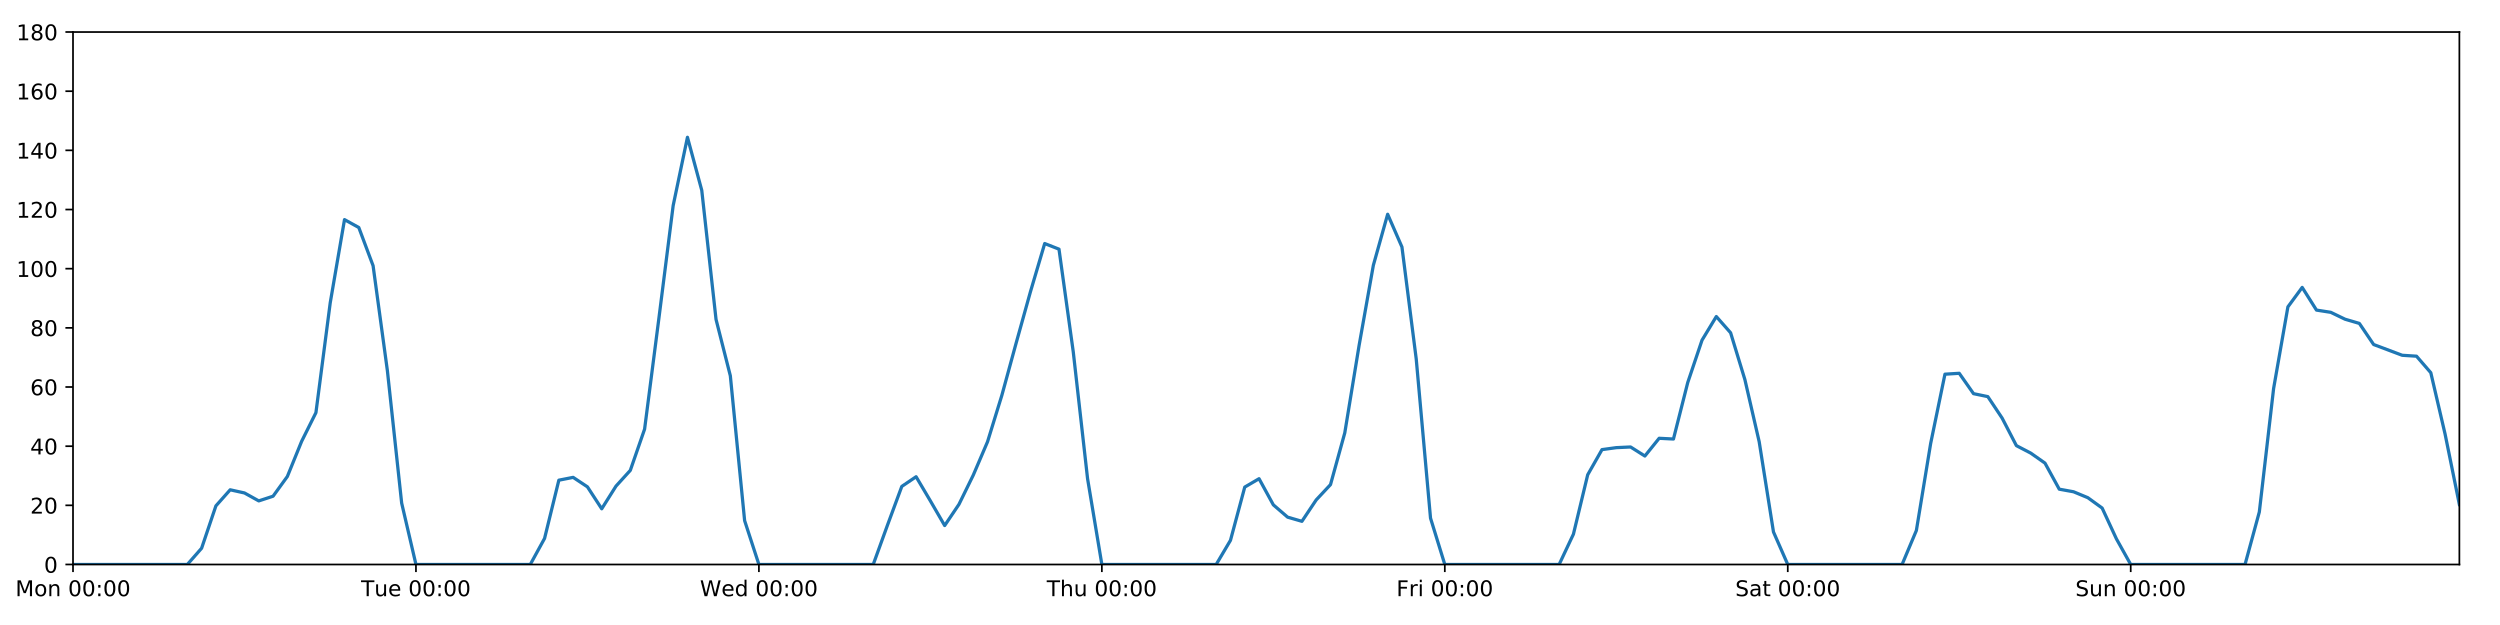
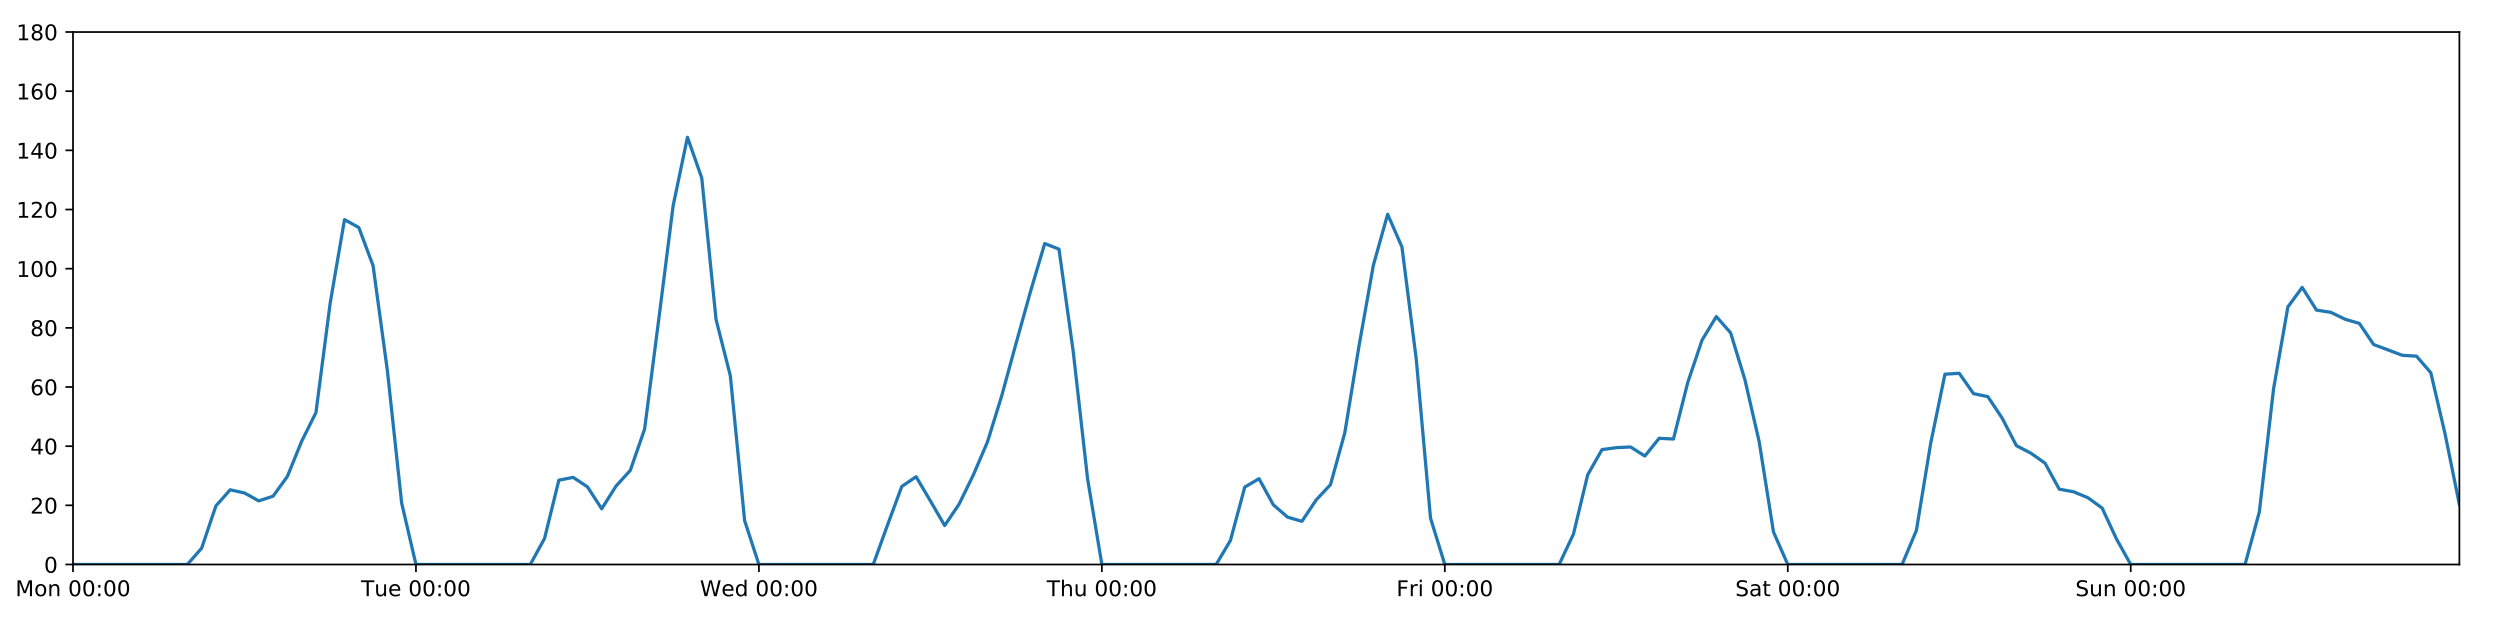
<svg xmlns="http://www.w3.org/2000/svg" xmlns:xlink="http://www.w3.org/1999/xlink" height="288pt" version="1.1" viewBox="0 0 1152 288" width="1152pt">
  <defs>
    <style type="text/css">
*{stroke-linecap:butt;stroke-linejoin:round;}
  </style>
  </defs>
  <g id="figure_1">
    <g id="patch_1">
      <path d="M 0 288  L 1152 288  L 1152 0  L 0 0  z " style="fill:#ffffff;" />
    </g>
    <g id="axes_1">
      <g id="patch_2">
        <path d="M 33.64 260.12  L 1133.28 260.12  L 1133.28 14.76  L 33.64 14.76  z " style="fill:#ffffff;" />
      </g>
      <g id="matplotlib.axis_1">
        <g id="xtick_1">
          <g id="line2d_1">
            <defs>
-               <path d="M 0 0  L 0 3.5  " id="m51ca1737d6" style="stroke:#000000;stroke-width:0.8;" />
-             </defs>
-             <g>
-               <use style="stroke:#000000;stroke-width:0.8;" x="33.64" xlink:href="#m51ca1737d6" y="260.12" />
+               <path d="M 0 0  L 0 3.5  " id="me810fef3c5" style="stroke:#000000;stroke-width:0.8;" />
+             </defs>
+             <g>
+               <use style="stroke:#000000;stroke-width:0.8;" x="33.64" xlink:href="#me810fef3c5" y="260.12" />
            </g>
          </g>
          <g id="text_1">
            <defs>
              <path d="M 9.812 72.906  L 24.516 72.906  L 43.109 23.297  L 61.812 72.906  L 76.516 72.906  L 76.516 0  L 66.891 0  L 66.891 64.016  L 48.094 14.016  L 38.188 14.016  L 19.391 64.016  L 19.391 0  L 9.812 0  z " id="DejaVuSans-77" />
              <path d="M 30.609 48.391  Q 23.391 48.391 19.188 42.75  Q 14.984 37.109 14.984 27.297  Q 14.984 17.484 19.156 11.844  Q 23.344 6.203 30.609 6.203  Q 37.797 6.203 41.984 11.859  Q 46.188 17.531 46.188 27.297  Q 46.188 37.016 41.984 42.703  Q 37.797 48.391 30.609 48.391  z M 30.609 56  Q 42.328 56 49.016 48.375  Q 55.719 40.766 55.719 27.297  Q 55.719 13.875 49.016 6.219  Q 42.328 -1.422 30.609 -1.422  Q 18.844 -1.422 12.172 6.219  Q 5.516 13.875 5.516 27.297  Q 5.516 40.766 12.172 48.375  Q 18.844 56 30.609 56  z " id="DejaVuSans-111" />
              <path d="M 54.891 33.016  L 54.891 0  L 45.906 0  L 45.906 32.719  Q 45.906 40.484 42.875 44.328  Q 39.844 48.188 33.797 48.188  Q 26.516 48.188 22.312 43.547  Q 18.109 38.922 18.109 30.906  L 18.109 0  L 9.078 0  L 9.078 54.688  L 18.109 54.688  L 18.109 46.188  Q 21.344 51.125 25.703 53.562  Q 30.078 56 35.797 56  Q 45.219 56 50.047 50.172  Q 54.891 44.344 54.891 33.016  z " id="DejaVuSans-110" />
              <path id="DejaVuSans-32" />
              <path d="M 31.781 66.406  Q 24.172 66.406 20.328 58.906  Q 16.5 51.422 16.5 36.375  Q 16.5 21.391 20.328 13.891  Q 24.172 6.391 31.781 6.391  Q 39.453 6.391 43.281 13.891  Q 47.125 21.391 47.125 36.375  Q 47.125 51.422 43.281 58.906  Q 39.453 66.406 31.781 66.406  z M 31.781 74.219  Q 44.047 74.219 50.516 64.516  Q 56.984 54.828 56.984 36.375  Q 56.984 17.969 50.516 8.266  Q 44.047 -1.422 31.781 -1.422  Q 19.531 -1.422 13.062 8.266  Q 6.594 17.969 6.594 36.375  Q 6.594 54.828 13.062 64.516  Q 19.531 74.219 31.781 74.219  z " id="DejaVuSans-48" />
              <path d="M 11.719 12.406  L 22.016 12.406  L 22.016 0  L 11.719 0  z M 11.719 51.703  L 22.016 51.703  L 22.016 39.312  L 11.719 39.312  z " id="DejaVuSans-58" />
            </defs>
            <g transform="translate(7.099375 274.7184)scale(0.1 -0.1)">
              <use xlink:href="#DejaVuSans-77" />
              <use x="86.279" xlink:href="#DejaVuSans-111" />
              <use x="147.461" xlink:href="#DejaVuSans-110" />
              <use x="210.84" xlink:href="#DejaVuSans-32" />
              <use x="242.627" xlink:href="#DejaVuSans-48" />
              <use x="306.25" xlink:href="#DejaVuSans-48" />
              <use x="369.873" xlink:href="#DejaVuSans-58" />
              <use x="403.564" xlink:href="#DejaVuSans-48" />
              <use x="467.188" xlink:href="#DejaVuSans-48" />
            </g>
          </g>
        </g>
        <g id="xtick_2">
          <g id="line2d_2">
            <g>
-               <use style="stroke:#000000;stroke-width:0.8;" x="191.672" xlink:href="#m51ca1737d6" y="260.12" />
+               <use style="stroke:#000000;stroke-width:0.8;" x="191.672" xlink:href="#me810fef3c5" y="260.12" />
            </g>
          </g>
          <g id="text_2">
            <defs>
              <path d="M -0.297 72.906  L 61.375 72.906  L 61.375 64.594  L 35.5 64.594  L 35.5 0  L 25.594 0  L 25.594 64.594  L -0.297 64.594  z " id="DejaVuSans-84" />
              <path d="M 8.5 21.578  L 8.5 54.688  L 17.484 54.688  L 17.484 21.922  Q 17.484 14.156 20.5 10.266  Q 23.531 6.391 29.594 6.391  Q 36.859 6.391 41.078 11.031  Q 45.312 15.672 45.312 23.688  L 45.312 54.688  L 54.297 54.688  L 54.297 0  L 45.312 0  L 45.312 8.406  Q 42.047 3.422 37.719 1  Q 33.406 -1.422 27.688 -1.422  Q 18.266 -1.422 13.375 4.438  Q 8.5 10.297 8.5 21.578  z M 31.109 56  z " id="DejaVuSans-117" />
              <path d="M 56.203 29.594  L 56.203 25.203  L 14.891 25.203  Q 15.484 15.922 20.484 11.062  Q 25.484 6.203 34.422 6.203  Q 39.594 6.203 44.453 7.469  Q 49.312 8.734 54.109 11.281  L 54.109 2.781  Q 49.266 0.734 44.188 -0.344  Q 39.109 -1.422 33.891 -1.422  Q 20.797 -1.422 13.156 6.188  Q 5.516 13.812 5.516 26.812  Q 5.516 40.234 12.766 48.109  Q 20.016 56 32.328 56  Q 43.359 56 49.781 48.891  Q 56.203 41.797 56.203 29.594  z M 47.219 32.234  Q 47.125 39.594 43.094 43.984  Q 39.062 48.391 32.422 48.391  Q 24.906 48.391 20.391 44.141  Q 15.875 39.891 15.188 32.172  z " id="DejaVuSans-101" />
            </defs>
            <g transform="translate(166.3862 274.7184)scale(0.1 -0.1)">
              <use xlink:href="#DejaVuSans-84" />
              <use x="60.85" xlink:href="#DejaVuSans-117" />
              <use x="124.229" xlink:href="#DejaVuSans-101" />
              <use x="185.752" xlink:href="#DejaVuSans-32" />
              <use x="217.539" xlink:href="#DejaVuSans-48" />
              <use x="281.162" xlink:href="#DejaVuSans-48" />
              <use x="344.785" xlink:href="#DejaVuSans-58" />
              <use x="378.477" xlink:href="#DejaVuSans-48" />
              <use x="442.1" xlink:href="#DejaVuSans-48" />
            </g>
          </g>
        </g>
        <g id="xtick_3">
          <g id="line2d_3">
            <g>
-               <use style="stroke:#000000;stroke-width:0.8;" x="349.704" xlink:href="#m51ca1737d6" y="260.12" />
+               <use style="stroke:#000000;stroke-width:0.8;" x="349.704" xlink:href="#me810fef3c5" y="260.12" />
            </g>
          </g>
          <g id="text_3">
            <defs>
              <path d="M 3.328 72.906  L 13.281 72.906  L 28.609 11.281  L 43.891 72.906  L 54.984 72.906  L 70.312 11.281  L 85.594 72.906  L 95.609 72.906  L 77.297 0  L 64.891 0  L 49.516 63.281  L 33.984 0  L 21.578 0  z " id="DejaVuSans-87" />
              <path d="M 45.406 46.391  L 45.406 75.984  L 54.391 75.984  L 54.391 0  L 45.406 0  L 45.406 8.203  Q 42.578 3.328 38.25 0.953  Q 33.938 -1.422 27.875 -1.422  Q 17.969 -1.422 11.734 6.484  Q 5.516 14.406 5.516 27.297  Q 5.516 40.188 11.734 48.094  Q 17.969 56 27.875 56  Q 33.938 56 38.25 53.625  Q 42.578 51.266 45.406 46.391  z M 14.797 27.297  Q 14.797 17.391 18.875 11.75  Q 22.953 6.109 30.078 6.109  Q 37.203 6.109 41.297 11.75  Q 45.406 17.391 45.406 27.297  Q 45.406 37.203 41.297 42.844  Q 37.203 48.484 30.078 48.484  Q 22.953 48.484 18.875 42.844  Q 14.797 37.203 14.797 27.297  z " id="DejaVuSans-100" />
            </defs>
            <g transform="translate(322.5151 274.7184)scale(0.1 -0.1)">
              <use xlink:href="#DejaVuSans-87" />
              <use x="98.799" xlink:href="#DejaVuSans-101" />
              <use x="160.322" xlink:href="#DejaVuSans-100" />
              <use x="223.799" xlink:href="#DejaVuSans-32" />
              <use x="255.586" xlink:href="#DejaVuSans-48" />
              <use x="319.209" xlink:href="#DejaVuSans-48" />
              <use x="382.832" xlink:href="#DejaVuSans-58" />
              <use x="416.523" xlink:href="#DejaVuSans-48" />
              <use x="480.146" xlink:href="#DejaVuSans-48" />
            </g>
          </g>
        </g>
        <g id="xtick_4">
          <g id="line2d_4">
            <g>
-               <use style="stroke:#000000;stroke-width:0.8;" x="507.736" xlink:href="#m51ca1737d6" y="260.12" />
+               <use style="stroke:#000000;stroke-width:0.8;" x="507.736" xlink:href="#me810fef3c5" y="260.12" />
            </g>
          </g>
          <g id="text_4">
            <defs>
              <path d="M 54.891 33.016  L 54.891 0  L 45.906 0  L 45.906 32.719  Q 45.906 40.484 42.875 44.328  Q 39.844 48.188 33.797 48.188  Q 26.516 48.188 22.312 43.547  Q 18.109 38.922 18.109 30.906  L 18.109 0  L 9.078 0  L 9.078 75.984  L 18.109 75.984  L 18.109 46.188  Q 21.344 51.125 25.703 53.562  Q 30.078 56 35.797 56  Q 45.219 56 50.047 50.172  Q 54.891 44.344 54.891 33.016  z " id="DejaVuSans-104" />
            </defs>
            <g transform="translate(482.3464 274.7184)scale(0.1 -0.1)">
              <use xlink:href="#DejaVuSans-84" />
              <use x="61.084" xlink:href="#DejaVuSans-104" />
              <use x="124.463" xlink:href="#DejaVuSans-117" />
              <use x="187.842" xlink:href="#DejaVuSans-32" />
              <use x="219.629" xlink:href="#DejaVuSans-48" />
              <use x="283.252" xlink:href="#DejaVuSans-48" />
              <use x="346.875" xlink:href="#DejaVuSans-58" />
              <use x="380.566" xlink:href="#DejaVuSans-48" />
              <use x="444.189" xlink:href="#DejaVuSans-48" />
            </g>
          </g>
        </g>
        <g id="xtick_5">
          <g id="line2d_5">
            <g>
-               <use style="stroke:#000000;stroke-width:0.8;" x="665.768" xlink:href="#m51ca1737d6" y="260.12" />
+               <use style="stroke:#000000;stroke-width:0.8;" x="665.768" xlink:href="#me810fef3c5" y="260.12" />
            </g>
          </g>
          <g id="text_5">
            <defs>
              <path d="M 9.812 72.906  L 51.703 72.906  L 51.703 64.594  L 19.672 64.594  L 19.672 43.109  L 48.578 43.109  L 48.578 34.812  L 19.672 34.812  L 19.672 0  L 9.812 0  z " id="DejaVuSans-70" />
              <path d="M 41.109 46.297  Q 39.594 47.172 37.812 47.578  Q 36.031 48 33.891 48  Q 26.266 48 22.188 43.047  Q 18.109 38.094 18.109 28.812  L 18.109 0  L 9.078 0  L 9.078 54.688  L 18.109 54.688  L 18.109 46.188  Q 20.953 51.172 25.484 53.578  Q 30.031 56 36.531 56  Q 37.453 56 38.578 55.875  Q 39.703 55.766 41.062 55.516  z " id="DejaVuSans-114" />
              <path d="M 9.422 54.688  L 18.406 54.688  L 18.406 0  L 9.422 0  z M 9.422 75.984  L 18.406 75.984  L 18.406 64.594  L 9.422 64.594  z " id="DejaVuSans-105" />
            </defs>
            <g transform="translate(643.4551 274.7184)scale(0.1 -0.1)">
              <use xlink:href="#DejaVuSans-70" />
              <use x="57.41" xlink:href="#DejaVuSans-114" />
              <use x="98.523" xlink:href="#DejaVuSans-105" />
              <use x="126.307" xlink:href="#DejaVuSans-32" />
              <use x="158.094" xlink:href="#DejaVuSans-48" />
              <use x="221.717" xlink:href="#DejaVuSans-48" />
              <use x="285.34" xlink:href="#DejaVuSans-58" />
              <use x="319.031" xlink:href="#DejaVuSans-48" />
              <use x="382.654" xlink:href="#DejaVuSans-48" />
            </g>
          </g>
        </g>
        <g id="xtick_6">
          <g id="line2d_6">
            <g>
-               <use style="stroke:#000000;stroke-width:0.8;" x="823.8" xlink:href="#m51ca1737d6" y="260.12" />
+               <use style="stroke:#000000;stroke-width:0.8;" x="823.8" xlink:href="#me810fef3c5" y="260.12" />
            </g>
          </g>
          <g id="text_6">
            <defs>
              <path d="M 53.516 70.516  L 53.516 60.891  Q 47.906 63.578 42.922 64.891  Q 37.938 66.219 33.297 66.219  Q 25.25 66.219 20.875 63.094  Q 16.5 59.969 16.5 54.203  Q 16.5 49.359 19.406 46.891  Q 22.312 44.438 30.422 42.922  L 36.375 41.703  Q 47.406 39.594 52.656 34.297  Q 57.906 29 57.906 20.125  Q 57.906 9.516 50.797 4.047  Q 43.703 -1.422 29.984 -1.422  Q 24.812 -1.422 18.969 -0.25  Q 13.141 0.922 6.891 3.219  L 6.891 13.375  Q 12.891 10.016 18.656 8.297  Q 24.422 6.594 29.984 6.594  Q 38.422 6.594 43.016 9.906  Q 47.609 13.234 47.609 19.391  Q 47.609 24.75 44.312 27.781  Q 41.016 30.812 33.5 32.328  L 27.484 33.5  Q 16.453 35.688 11.516 40.375  Q 6.594 45.062 6.594 53.422  Q 6.594 63.094 13.406 68.656  Q 20.219 74.219 32.172 74.219  Q 37.312 74.219 42.625 73.281  Q 47.953 72.359 53.516 70.516  z " id="DejaVuSans-83" />
              <path d="M 34.281 27.484  Q 23.391 27.484 19.188 25  Q 14.984 22.516 14.984 16.5  Q 14.984 11.719 18.141 8.906  Q 21.297 6.109 26.703 6.109  Q 34.188 6.109 38.703 11.406  Q 43.219 16.703 43.219 25.484  L 43.219 27.484  z M 52.203 31.203  L 52.203 0  L 43.219 0  L 43.219 8.297  Q 40.141 3.328 35.547 0.953  Q 30.953 -1.422 24.312 -1.422  Q 15.922 -1.422 10.953 3.297  Q 6 8.016 6 15.922  Q 6 25.141 12.172 29.828  Q 18.359 34.516 30.609 34.516  L 43.219 34.516  L 43.219 35.406  Q 43.219 41.609 39.141 45  Q 35.062 48.391 27.688 48.391  Q 23 48.391 18.547 47.266  Q 14.109 46.141 10.016 43.891  L 10.016 52.203  Q 14.938 54.109 19.578 55.047  Q 24.219 56 28.609 56  Q 40.484 56 46.344 49.844  Q 52.203 43.703 52.203 31.203  z " id="DejaVuSans-97" />
              <path d="M 18.312 70.219  L 18.312 54.688  L 36.812 54.688  L 36.812 47.703  L 18.312 47.703  L 18.312 18.016  Q 18.312 11.328 20.141 9.422  Q 21.969 7.516 27.594 7.516  L 36.812 7.516  L 36.812 0  L 27.594 0  Q 17.188 0 13.234 3.875  Q 9.281 7.766 9.281 18.016  L 9.281 47.703  L 2.688 47.703  L 2.688 54.688  L 9.281 54.688  L 9.281 70.219  z " id="DejaVuSans-116" />
            </defs>
            <g transform="translate(799.6036 274.7184)scale(0.1 -0.1)">
              <use xlink:href="#DejaVuSans-83" />
              <use x="63.477" xlink:href="#DejaVuSans-97" />
              <use x="124.756" xlink:href="#DejaVuSans-116" />
              <use x="163.965" xlink:href="#DejaVuSans-32" />
              <use x="195.752" xlink:href="#DejaVuSans-48" />
              <use x="259.375" xlink:href="#DejaVuSans-48" />
              <use x="322.998" xlink:href="#DejaVuSans-58" />
              <use x="356.689" xlink:href="#DejaVuSans-48" />
              <use x="420.312" xlink:href="#DejaVuSans-48" />
            </g>
          </g>
        </g>
        <g id="xtick_7">
          <g id="line2d_7">
            <g>
-               <use style="stroke:#000000;stroke-width:0.8;" x="981.833" xlink:href="#m51ca1737d6" y="260.12" />
+               <use style="stroke:#000000;stroke-width:0.8;" x="981.833" xlink:href="#me810fef3c5" y="260.12" />
            </g>
          </g>
          <g id="text_7">
            <g transform="translate(956.3224 274.7184)scale(0.1 -0.1)">
              <use xlink:href="#DejaVuSans-83" />
              <use x="63.477" xlink:href="#DejaVuSans-117" />
              <use x="126.855" xlink:href="#DejaVuSans-110" />
              <use x="190.234" xlink:href="#DejaVuSans-32" />
              <use x="222.021" xlink:href="#DejaVuSans-48" />
              <use x="285.645" xlink:href="#DejaVuSans-48" />
              <use x="349.268" xlink:href="#DejaVuSans-58" />
              <use x="382.959" xlink:href="#DejaVuSans-48" />
              <use x="446.582" xlink:href="#DejaVuSans-48" />
            </g>
          </g>
        </g>
      </g>
      <g id="matplotlib.axis_2">
        <g id="ytick_1">
          <g id="line2d_8">
            <defs>
-               <path d="M 0 0  L -3.5 0  " id="m22409fb5ba" style="stroke:#000000;stroke-width:0.8;" />
-             </defs>
-             <g>
-               <use style="stroke:#000000;stroke-width:0.8;" x="33.64" xlink:href="#m22409fb5ba" y="260.12" />
+               <path d="M 0 0  L -3.5 0  " id="m32f7f31d9e" style="stroke:#000000;stroke-width:0.8;" />
+             </defs>
+             <g>
+               <use style="stroke:#000000;stroke-width:0.8;" x="33.64" xlink:href="#m32f7f31d9e" y="260.12" />
            </g>
          </g>
          <g id="text_8">
            <g transform="translate(20.2775 263.9192)scale(0.1 -0.1)">
              <use xlink:href="#DejaVuSans-48" />
            </g>
          </g>
        </g>
        <g id="ytick_2">
          <g id="line2d_9">
            <g>
-               <use style="stroke:#000000;stroke-width:0.8;" x="33.64" xlink:href="#m22409fb5ba" y="232.858" />
+               <use style="stroke:#000000;stroke-width:0.8;" x="33.64" xlink:href="#m32f7f31d9e" y="232.858" />
            </g>
          </g>
          <g id="text_9">
            <defs>
              <path d="M 19.188 8.297  L 53.609 8.297  L 53.609 0  L 7.328 0  L 7.328 8.297  Q 12.938 14.109 22.625 23.891  Q 32.328 33.688 34.812 36.531  Q 39.547 41.844 41.422 45.531  Q 43.312 49.219 43.312 52.781  Q 43.312 58.594 39.234 62.25  Q 35.156 65.922 28.609 65.922  Q 23.969 65.922 18.812 64.312  Q 13.672 62.703 7.812 59.422  L 7.812 69.391  Q 13.766 71.781 18.938 73  Q 24.125 74.219 28.422 74.219  Q 39.75 74.219 46.484 68.547  Q 53.219 62.891 53.219 53.422  Q 53.219 48.922 51.531 44.891  Q 49.859 40.875 45.406 35.406  Q 44.188 33.984 37.641 27.219  Q 31.109 20.453 19.188 8.297  z " id="DejaVuSans-50" />
            </defs>
            <g transform="translate(13.915 236.657)scale(0.1 -0.1)">
              <use xlink:href="#DejaVuSans-50" />
              <use x="63.623" xlink:href="#DejaVuSans-48" />
            </g>
          </g>
        </g>
        <g id="ytick_3">
          <g id="line2d_10">
            <g>
-               <use style="stroke:#000000;stroke-width:0.8;" x="33.64" xlink:href="#m22409fb5ba" y="205.596" />
+               <use style="stroke:#000000;stroke-width:0.8;" x="33.64" xlink:href="#m32f7f31d9e" y="205.596" />
            </g>
          </g>
          <g id="text_10">
            <defs>
              <path d="M 37.797 64.312  L 12.891 25.391  L 37.797 25.391  z M 35.203 72.906  L 47.609 72.906  L 47.609 25.391  L 58.016 25.391  L 58.016 17.188  L 47.609 17.188  L 47.609 0  L 37.797 0  L 37.797 17.188  L 4.891 17.188  L 4.891 26.703  z " id="DejaVuSans-52" />
            </defs>
            <g transform="translate(13.915 209.3948)scale(0.1 -0.1)">
              <use xlink:href="#DejaVuSans-52" />
              <use x="63.623" xlink:href="#DejaVuSans-48" />
            </g>
          </g>
        </g>
        <g id="ytick_4">
          <g id="line2d_11">
            <g>
-               <use style="stroke:#000000;stroke-width:0.8;" x="33.64" xlink:href="#m22409fb5ba" y="178.333" />
+               <use style="stroke:#000000;stroke-width:0.8;" x="33.64" xlink:href="#m32f7f31d9e" y="178.333" />
            </g>
          </g>
          <g id="text_11">
            <defs>
              <path d="M 33.016 40.375  Q 26.375 40.375 22.484 35.828  Q 18.609 31.297 18.609 23.391  Q 18.609 15.531 22.484 10.953  Q 26.375 6.391 33.016 6.391  Q 39.656 6.391 43.531 10.953  Q 47.406 15.531 47.406 23.391  Q 47.406 31.297 43.531 35.828  Q 39.656 40.375 33.016 40.375  z M 52.594 71.297  L 52.594 62.312  Q 48.875 64.062 45.094 64.984  Q 41.312 65.922 37.594 65.922  Q 27.828 65.922 22.672 59.328  Q 17.531 52.734 16.797 39.406  Q 19.672 43.656 24.016 45.922  Q 28.375 48.188 33.594 48.188  Q 44.578 48.188 50.953 41.516  Q 57.328 34.859 57.328 23.391  Q 57.328 12.156 50.688 5.359  Q 44.047 -1.422 33.016 -1.422  Q 20.359 -1.422 13.672 8.266  Q 6.984 17.969 6.984 36.375  Q 6.984 53.656 15.188 63.938  Q 23.391 74.219 37.203 74.219  Q 40.922 74.219 44.703 73.484  Q 48.484 72.75 52.594 71.297  z " id="DejaVuSans-54" />
            </defs>
            <g transform="translate(13.915 182.1326)scale(0.1 -0.1)">
              <use xlink:href="#DejaVuSans-54" />
              <use x="63.623" xlink:href="#DejaVuSans-48" />
            </g>
          </g>
        </g>
        <g id="ytick_5">
          <g id="line2d_12">
            <g>
-               <use style="stroke:#000000;stroke-width:0.8;" x="33.64" xlink:href="#m22409fb5ba" y="151.071" />
+               <use style="stroke:#000000;stroke-width:0.8;" x="33.64" xlink:href="#m32f7f31d9e" y="151.071" />
            </g>
          </g>
          <g id="text_12">
            <defs>
              <path d="M 31.781 34.625  Q 24.75 34.625 20.719 30.859  Q 16.703 27.094 16.703 20.516  Q 16.703 13.922 20.719 10.156  Q 24.75 6.391 31.781 6.391  Q 38.812 6.391 42.859 10.172  Q 46.922 13.969 46.922 20.516  Q 46.922 27.094 42.891 30.859  Q 38.875 34.625 31.781 34.625  z M 21.922 38.812  Q 15.578 40.375 12.031 44.719  Q 8.5 49.078 8.5 55.328  Q 8.5 64.062 14.719 69.141  Q 20.953 74.219 31.781 74.219  Q 42.672 74.219 48.875 69.141  Q 55.078 64.062 55.078 55.328  Q 55.078 49.078 51.531 44.719  Q 48 40.375 41.703 38.812  Q 48.828 37.156 52.797 32.312  Q 56.781 27.484 56.781 20.516  Q 56.781 9.906 50.312 4.234  Q 43.844 -1.422 31.781 -1.422  Q 19.734 -1.422 13.25 4.234  Q 6.781 9.906 6.781 20.516  Q 6.781 27.484 10.781 32.312  Q 14.797 37.156 21.922 38.812  z M 18.312 54.391  Q 18.312 48.734 21.844 45.562  Q 25.391 42.391 31.781 42.391  Q 38.141 42.391 41.719 45.562  Q 45.312 48.734 45.312 54.391  Q 45.312 60.062 41.719 63.234  Q 38.141 66.406 31.781 66.406  Q 25.391 66.406 21.844 63.234  Q 18.312 60.062 18.312 54.391  z " id="DejaVuSans-56" />
            </defs>
            <g transform="translate(13.915 154.8703)scale(0.1 -0.1)">
              <use xlink:href="#DejaVuSans-56" />
              <use x="63.623" xlink:href="#DejaVuSans-48" />
            </g>
          </g>
        </g>
        <g id="ytick_6">
          <g id="line2d_13">
            <g>
-               <use style="stroke:#000000;stroke-width:0.8;" x="33.64" xlink:href="#m22409fb5ba" y="123.809" />
+               <use style="stroke:#000000;stroke-width:0.8;" x="33.64" xlink:href="#m32f7f31d9e" y="123.809" />
            </g>
          </g>
          <g id="text_13">
            <defs>
              <path d="M 12.406 8.297  L 28.516 8.297  L 28.516 63.922  L 10.984 60.406  L 10.984 69.391  L 28.422 72.906  L 38.281 72.906  L 38.281 8.297  L 54.391 8.297  L 54.391 0  L 12.406 0  z " id="DejaVuSans-49" />
            </defs>
            <g transform="translate(7.5525 127.6081)scale(0.1 -0.1)">
              <use xlink:href="#DejaVuSans-49" />
              <use x="63.623" xlink:href="#DejaVuSans-48" />
              <use x="127.246" xlink:href="#DejaVuSans-48" />
            </g>
          </g>
        </g>
        <g id="ytick_7">
          <g id="line2d_14">
            <g>
-               <use style="stroke:#000000;stroke-width:0.8;" x="33.64" xlink:href="#m22409fb5ba" y="96.547" />
+               <use style="stroke:#000000;stroke-width:0.8;" x="33.64" xlink:href="#m32f7f31d9e" y="96.547" />
            </g>
          </g>
          <g id="text_14">
            <g transform="translate(7.5525 100.3459)scale(0.1 -0.1)">
              <use xlink:href="#DejaVuSans-49" />
              <use x="63.623" xlink:href="#DejaVuSans-50" />
              <use x="127.246" xlink:href="#DejaVuSans-48" />
            </g>
          </g>
        </g>
        <g id="ytick_8">
          <g id="line2d_15">
            <g>
-               <use style="stroke:#000000;stroke-width:0.8;" x="33.64" xlink:href="#m22409fb5ba" y="69.284" />
+               <use style="stroke:#000000;stroke-width:0.8;" x="33.64" xlink:href="#m32f7f31d9e" y="69.284" />
            </g>
          </g>
          <g id="text_15">
            <g transform="translate(7.5525 73.08366)scale(0.1 -0.1)">
              <use xlink:href="#DejaVuSans-49" />
              <use x="63.623" xlink:href="#DejaVuSans-52" />
              <use x="127.246" xlink:href="#DejaVuSans-48" />
            </g>
          </g>
        </g>
        <g id="ytick_9">
          <g id="line2d_16">
            <g>
-               <use style="stroke:#000000;stroke-width:0.8;" x="33.64" xlink:href="#m22409fb5ba" y="42.022" />
+               <use style="stroke:#000000;stroke-width:0.8;" x="33.64" xlink:href="#m32f7f31d9e" y="42.022" />
            </g>
          </g>
          <g id="text_16">
            <g transform="translate(7.5525 45.82144)scale(0.1 -0.1)">
              <use xlink:href="#DejaVuSans-49" />
              <use x="63.623" xlink:href="#DejaVuSans-54" />
              <use x="127.246" xlink:href="#DejaVuSans-48" />
            </g>
          </g>
        </g>
        <g id="ytick_10">
          <g id="line2d_17">
            <g>
-               <use style="stroke:#000000;stroke-width:0.8;" x="33.64" xlink:href="#m22409fb5ba" y="14.76" />
+               <use style="stroke:#000000;stroke-width:0.8;" x="33.64" xlink:href="#m32f7f31d9e" y="14.76" />
            </g>
          </g>
          <g id="text_17">
            <g transform="translate(7.5525 18.55922)scale(0.1 -0.1)">
              <use xlink:href="#DejaVuSans-49" />
              <use x="63.623" xlink:href="#DejaVuSans-56" />
              <use x="127.246" xlink:href="#DejaVuSans-48" />
            </g>
          </g>
        </g>
      </g>
      <g id="line2d_18">
-         <path clip-path="url(#p4f48ece124)" d="M 33.64 260.12  L 86.317 260.12  L 92.902 252.623  L 99.487 233.106  L 106.071 225.701  L 112.656 227.157  L 119.241 230.813  L 125.825 228.655  L 132.41 219.567  L 138.995 203.365  L 145.579 190.147  L 152.164 139.547  L 158.749 101.204  L 165.333 104.839  L 171.918 122.446  L 178.503 170.774  L 185.087 231.835  L 191.672 260.12  L 244.349 260.12  L 250.934 248.1  L 257.519 221.271  L 264.103 219.97  L 270.688 224.338  L 277.273 234.448  L 283.857 223.998  L 290.442 216.748  L 297.027 197.758  L 303.611 146.734  L 310.196 94.729  L 316.781 63.264  L 323.366 87.686  L 329.95 147.209  L 336.535 173.154  L 343.12 239.901  L 349.704 260.12  L 402.382 260.12  L 408.966 241.945  L 415.551 224.134  L 422.136 219.681  L 428.72 230.813  L 435.305 242.172  L 441.89 232.403  L 448.474 218.954  L 455.059 203.551  L 461.644 182.195  L 468.228 158.114  L 474.813 134.487  L 481.398 112.222  L 487.982 114.812  L 494.567 162.203  L 501.152 220.59  L 507.736 260.12  L 560.414 260.12  L 566.998 248.988  L 573.583 224.452  L 580.168 220.59  L 586.752 232.631  L 593.337 238.31  L 599.922 240.219  L 606.506 230.359  L 613.091 223.316  L 619.676 199.462  L 626.26 159.25  L 632.845 122.219  L 639.43 98.728  L 646.014 113.813  L 652.599 165.436  L 659.184 238.765  L 665.768 260.12  L 718.446 260.12  L 725.03 246.148  L 731.615 218.772  L 738.2 207.186  L 744.784 206.277  L 751.369 205.967  L 757.954 210.139  L 764.538 201.961  L 771.123 202.301  L 777.708 176.289  L 784.292 156.751  L 790.877 145.867  L 797.462 153.343  L 804.046 174.926  L 810.631 203.551  L 817.216 245.126  L 823.8 260.12  L 876.478 260.12  L 883.063 244.444  L 889.647 204.346  L 896.232 172.427  L 902.817 172.013  L 909.401 181.4  L 915.986 182.763  L 922.571 192.646  L 929.155 205.348  L 935.74 208.776  L 942.325 213.402  L 948.909 225.413  L 955.494 226.61  L 962.079 229.336  L 968.663 234.107  L 975.248 248.306  L 981.833 260.12  L 1034.51 260.12  L 1041.095 235.925  L 1047.679 179.015  L 1054.264 141.405  L 1060.849 132.442  L 1067.433 142.892  L 1074.018 143.915  L 1080.603 147.095  L 1087.187 149.026  L 1093.772 158.754  L 1106.941 163.711  L 1113.526 164.134  L 1120.111 171.745  L 1126.695 200.03  L 1133.28 232.486  L 1133.28 232.486  " style="fill:none;stroke:#1f77b4;stroke-linecap:square;stroke-width:1.5;" />
+         <path clip-path="url(#p00aec9c0bb)" d="M 33.64 260.12  L 86.317 260.12  L 92.902 252.623  L 99.487 233.106  L 106.071 225.701  L 112.656 227.157  L 119.241 230.813  L 125.825 228.655  L 132.41 219.567  L 138.995 203.365  L 145.579 190.147  L 152.164 139.547  L 158.749 101.204  L 165.333 104.839  L 171.918 122.446  L 178.503 170.774  L 185.087 231.835  L 191.672 260.12  L 244.349 260.12  L 250.934 248.1  L 257.519 221.271  L 264.103 219.97  L 270.688 224.338  L 277.273 234.448  L 283.857 223.998  L 290.442 216.748  L 297.027 197.758  L 303.611 146.734  L 310.196 94.729  L 316.781 63.264  L 323.366 82.007  L 329.95 147.209  L 336.535 173.154  L 343.12 239.901  L 349.704 260.12  L 402.382 260.12  L 408.966 241.945  L 415.551 224.134  L 422.136 219.681  L 428.72 230.813  L 435.305 242.172  L 441.89 232.403  L 448.474 218.954  L 455.059 203.551  L 461.644 182.195  L 468.228 158.114  L 474.813 134.487  L 481.398 112.222  L 487.982 114.812  L 494.567 162.203  L 501.152 220.59  L 507.736 260.12  L 560.414 260.12  L 566.998 248.988  L 573.583 224.452  L 580.168 220.59  L 586.752 232.631  L 593.337 238.31  L 599.922 240.219  L 606.506 230.359  L 613.091 223.316  L 619.676 199.462  L 626.26 159.25  L 632.845 122.219  L 639.43 98.728  L 646.014 113.813  L 652.599 165.436  L 659.184 238.765  L 665.768 260.12  L 718.446 260.12  L 725.03 246.148  L 731.615 218.772  L 738.2 207.186  L 744.784 206.277  L 751.369 205.967  L 757.954 210.139  L 764.538 201.961  L 771.123 202.301  L 777.708 176.289  L 784.292 156.751  L 790.877 145.867  L 797.462 153.343  L 804.046 174.926  L 810.631 203.551  L 817.216 245.126  L 823.8 260.12  L 876.478 260.12  L 883.063 244.444  L 889.647 204.346  L 896.232 172.427  L 902.817 172.013  L 909.401 181.4  L 915.986 182.763  L 922.571 192.646  L 929.155 205.348  L 935.74 208.776  L 942.325 213.402  L 948.909 225.413  L 955.494 226.61  L 962.079 229.336  L 968.663 234.107  L 975.248 248.306  L 981.833 260.12  L 1034.51 260.12  L 1041.095 235.925  L 1047.679 179.015  L 1054.264 141.405  L 1060.849 132.442  L 1067.433 142.892  L 1074.018 143.915  L 1080.603 147.095  L 1087.187 149.026  L 1093.772 158.754  L 1106.941 163.711  L 1113.526 164.134  L 1120.111 171.745  L 1126.695 200.03  L 1133.28 232.486  L 1133.28 232.486  " style="fill:none;stroke:#1f77b4;stroke-linecap:square;stroke-width:1.5;" />
      </g>
      <g id="patch_3">
        <path d="M 33.64 260.12  L 33.64 14.76  " style="fill:none;stroke:#000000;stroke-linecap:square;stroke-linejoin:miter;stroke-width:0.8;" />
      </g>
      <g id="patch_4">
        <path d="M 1133.28 260.12  L 1133.28 14.76  " style="fill:none;stroke:#000000;stroke-linecap:square;stroke-linejoin:miter;stroke-width:0.8;" />
      </g>
      <g id="patch_5">
        <path d="M 33.64 260.12  L 1133.28 260.12  " style="fill:none;stroke:#000000;stroke-linecap:square;stroke-linejoin:miter;stroke-width:0.8;" />
      </g>
      <g id="patch_6">
        <path d="M 33.64 14.76  L 1133.28 14.76  " style="fill:none;stroke:#000000;stroke-linecap:square;stroke-linejoin:miter;stroke-width:0.8;" />
      </g>
    </g>
  </g>
  <defs>
-     <clipPath id="p4f48ece124">
+     <clipPath id="p00aec9c0bb">
      <rect height="245.36" width="1099.64" x="33.64" y="14.76" />
    </clipPath>
  </defs>
</svg>
